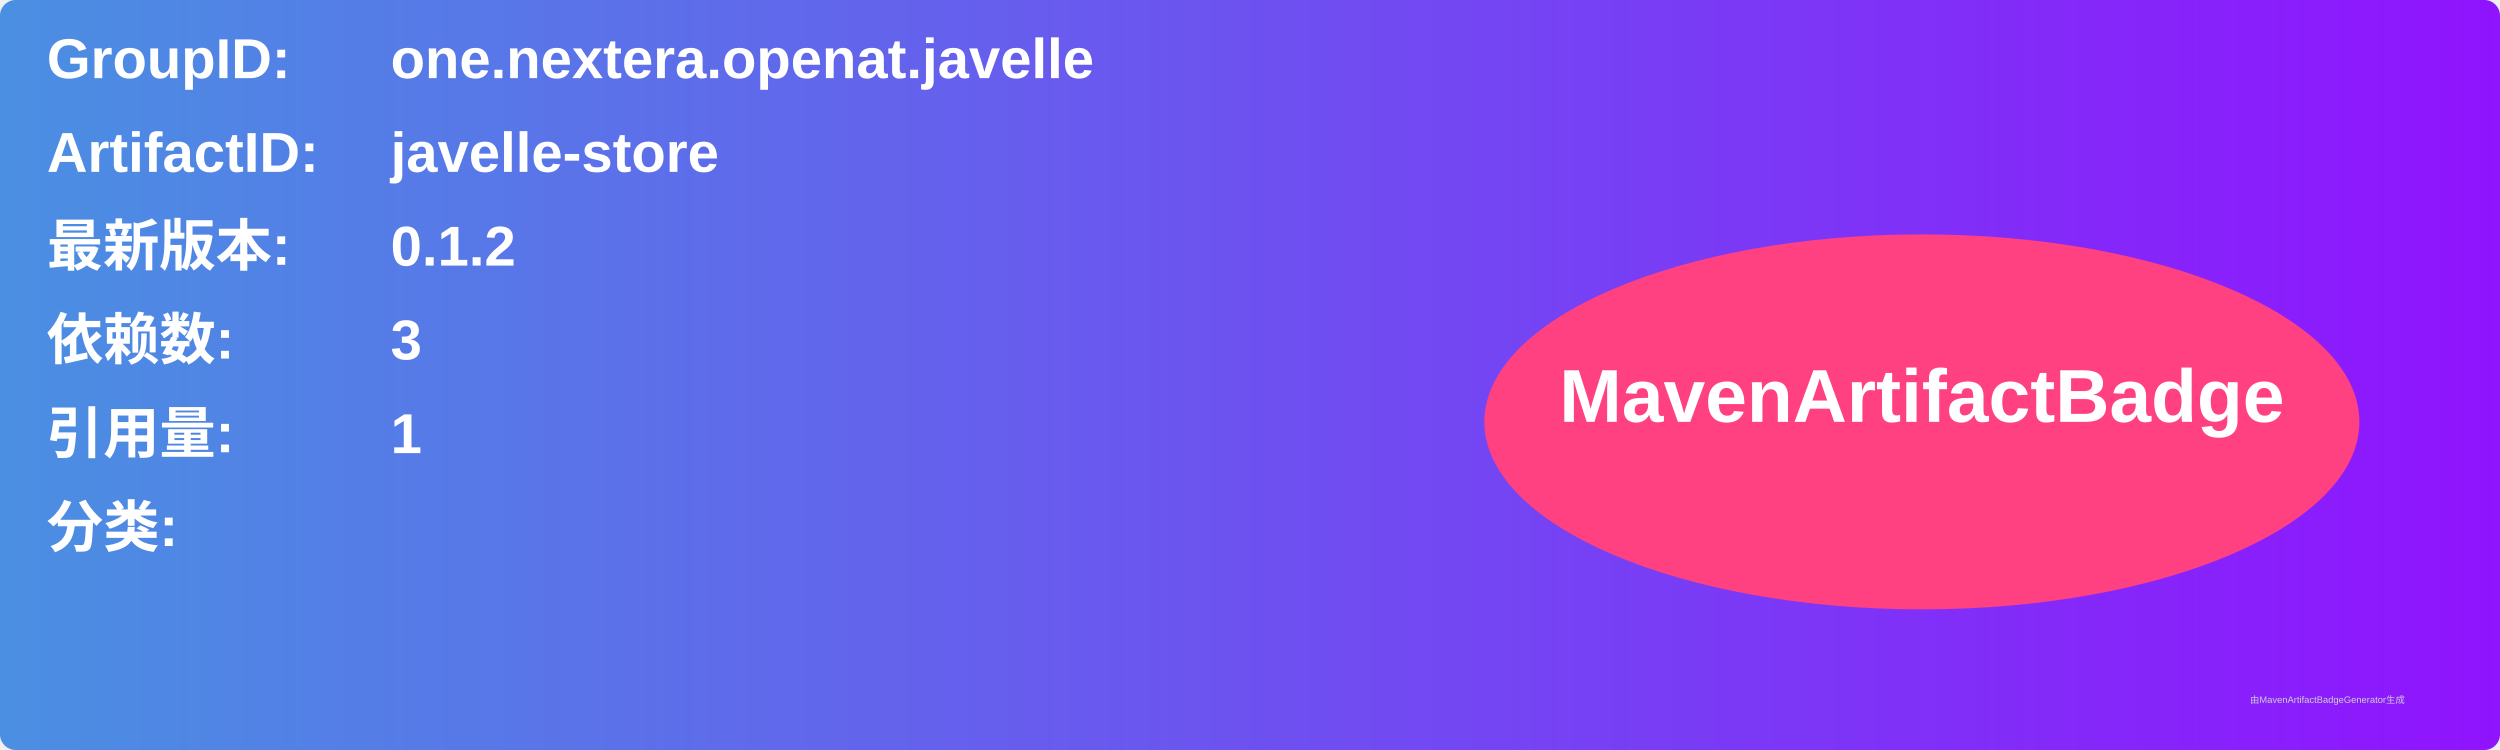
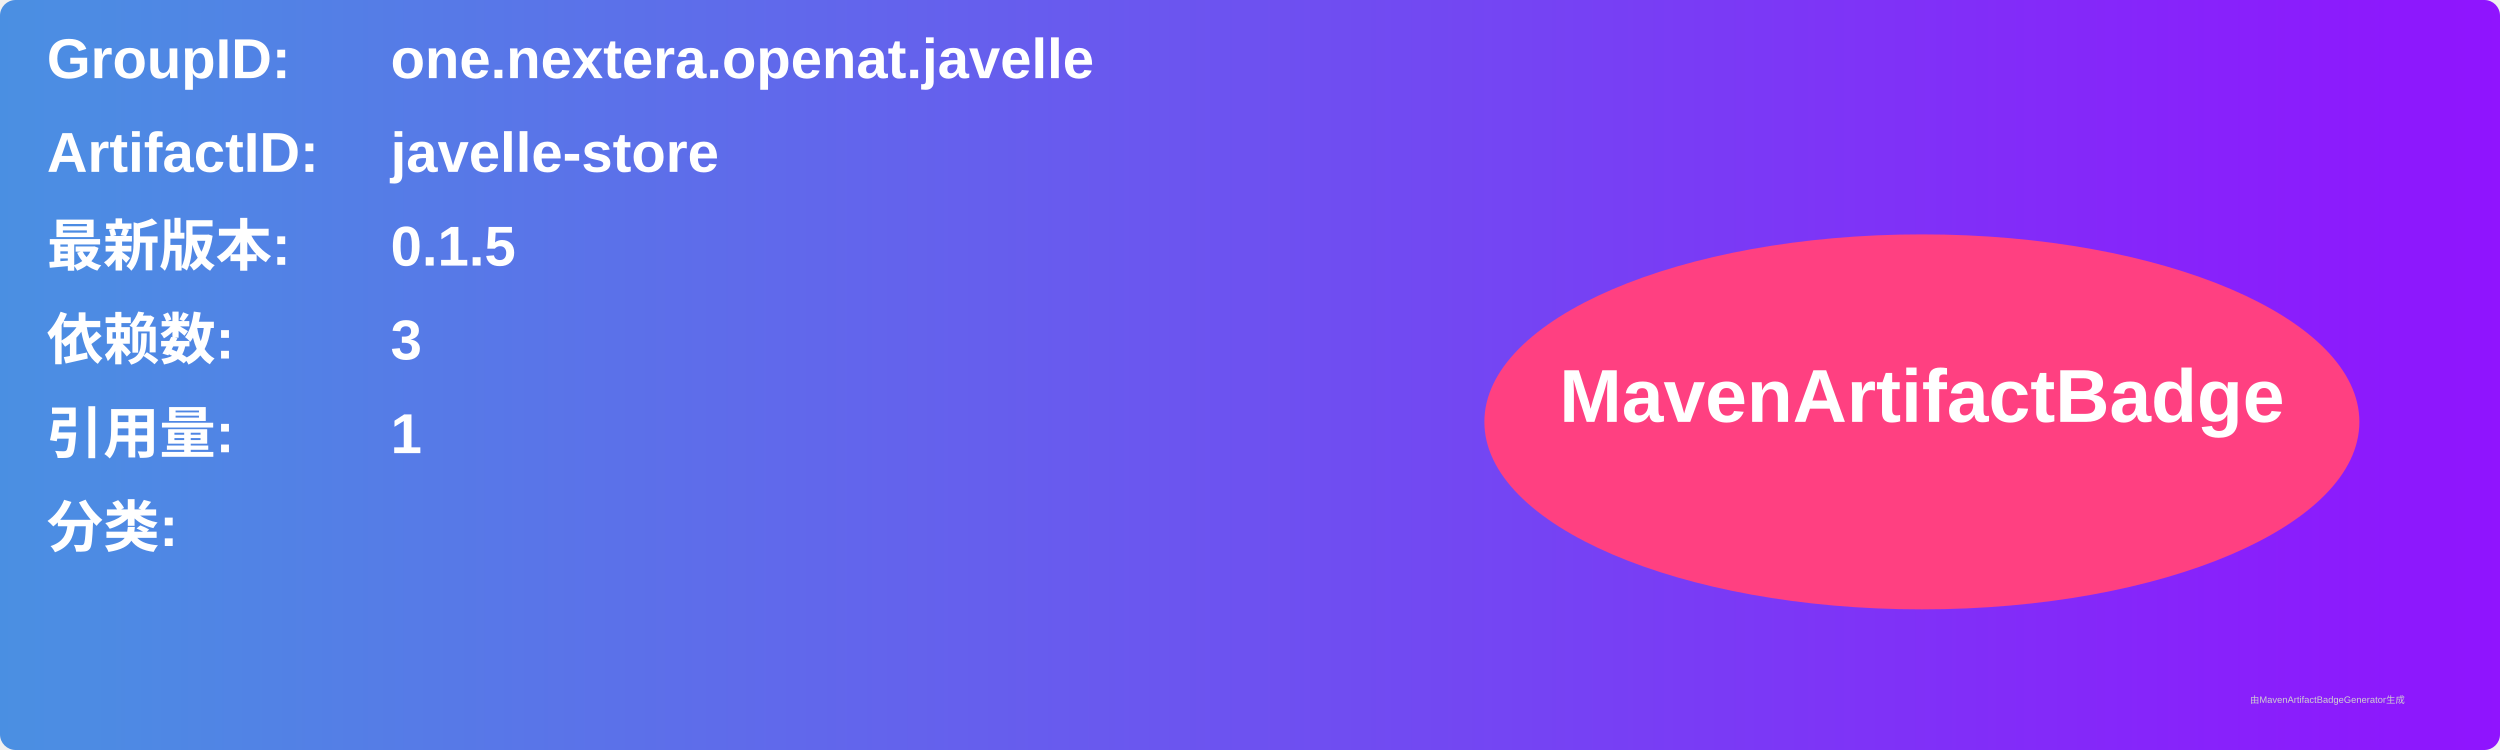
<svg xmlns="http://www.w3.org/2000/svg" width="800" height="240" viewBox="0 0 800 240">
  <linearGradient id="grad" x1="0%" y1="0%" x2="100%" y2="0%">
    <stop offset="0%" stop-color="#4a90e2" />
    <stop offset="100%" stop-color="#9013fe" />
  </linearGradient>
  <rect width="100%" height="100%" rx="5" ry="5" fill="url(#grad)" />
  <g transform="translate(15, 15)">
    <text x="0" y="10" font-family="Arial" font-size="18" fill="white" font-weight="bold" width="260">GroupID:</text>
    <text x="110" y="10" font-family="Arial" font-size="18" fill="white" font-weight="bold" width="460">one.nextera.openat.javelle</text>
    <text x="0" y="40" font-family="Arial" font-size="18" fill="white" font-weight="bold" width="260">ArtifactID:</text>
    <text x="110" y="40" font-family="Arial" font-size="18" fill="white" font-weight="bold" width="460">javelle-store</text>
    <text x="0" y="70" font-family="Arial" font-size="18" fill="white" font-weight="bold">最新版本:</text>
    <text x="110" y="70" font-family="Arial" font-size="18" fill="white" font-weight="bold">
-       <tspan font-weight="bold">0.1.2</tspan>
+       <tspan font-weight="bold">0.1.5</tspan>
    </text>
    <text x="0" y="100" font-family="Arial" font-size="18" fill="white" font-weight="bold">依赖数: </text>
    <text x="110" y="100" font-family="Arial" font-size="18" fill="white">
      <tspan font-weight="bold">3</tspan>
    </text>
    <text x="0" y="130" font-family="Arial" font-size="18" fill="white" font-weight="bold">引用量: </text>
    <text x="110" y="130" font-family="Arial" font-size="18" fill="white">
      <tspan font-weight="bold">1</tspan>
    </text>
    <text x="0" y="160" font-family="Arial" font-size="18" fill="white" font-weight="bold">分类:</text>
    <text x="10" y="190" font-family="Arial" font-size="10" fill="white">
      <tspan font-weight="bold" />
    </text>
    <ellipse cx="600" cy="120" rx="140" ry="60" fill="#ff4081" />
    <text x="600" y="120" text-anchor="middle" font-family="Arial" font-size="24" fill="white" font-weight="bold">MavenArtifactBadge</text>
  </g>
  <text x="720" y="225" font-family="Arial" font-size="3" fill="#d0d0d0">由MavenArtifactBadgeGenerator生成</text>
</svg>
